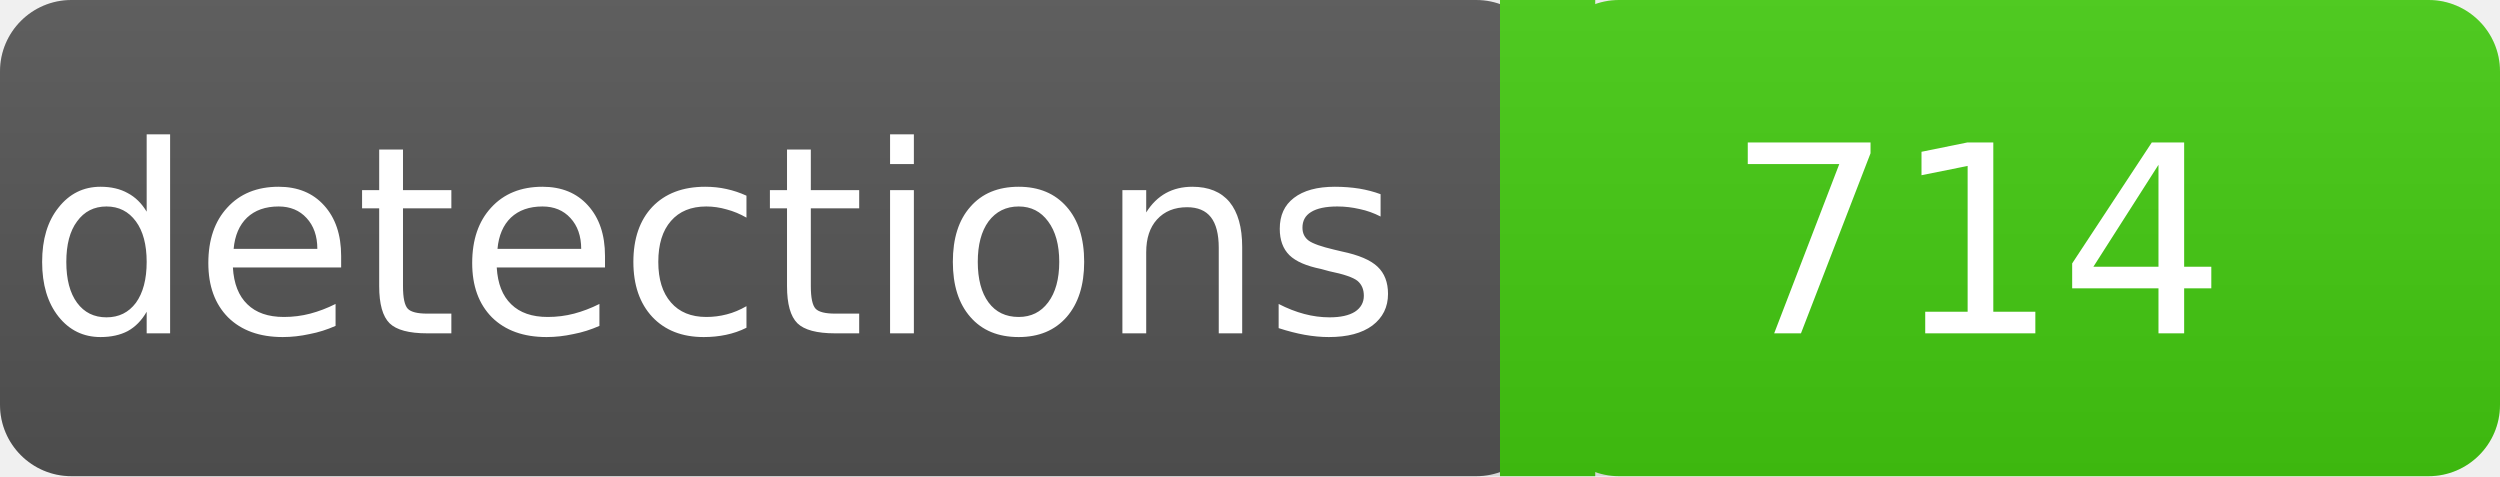
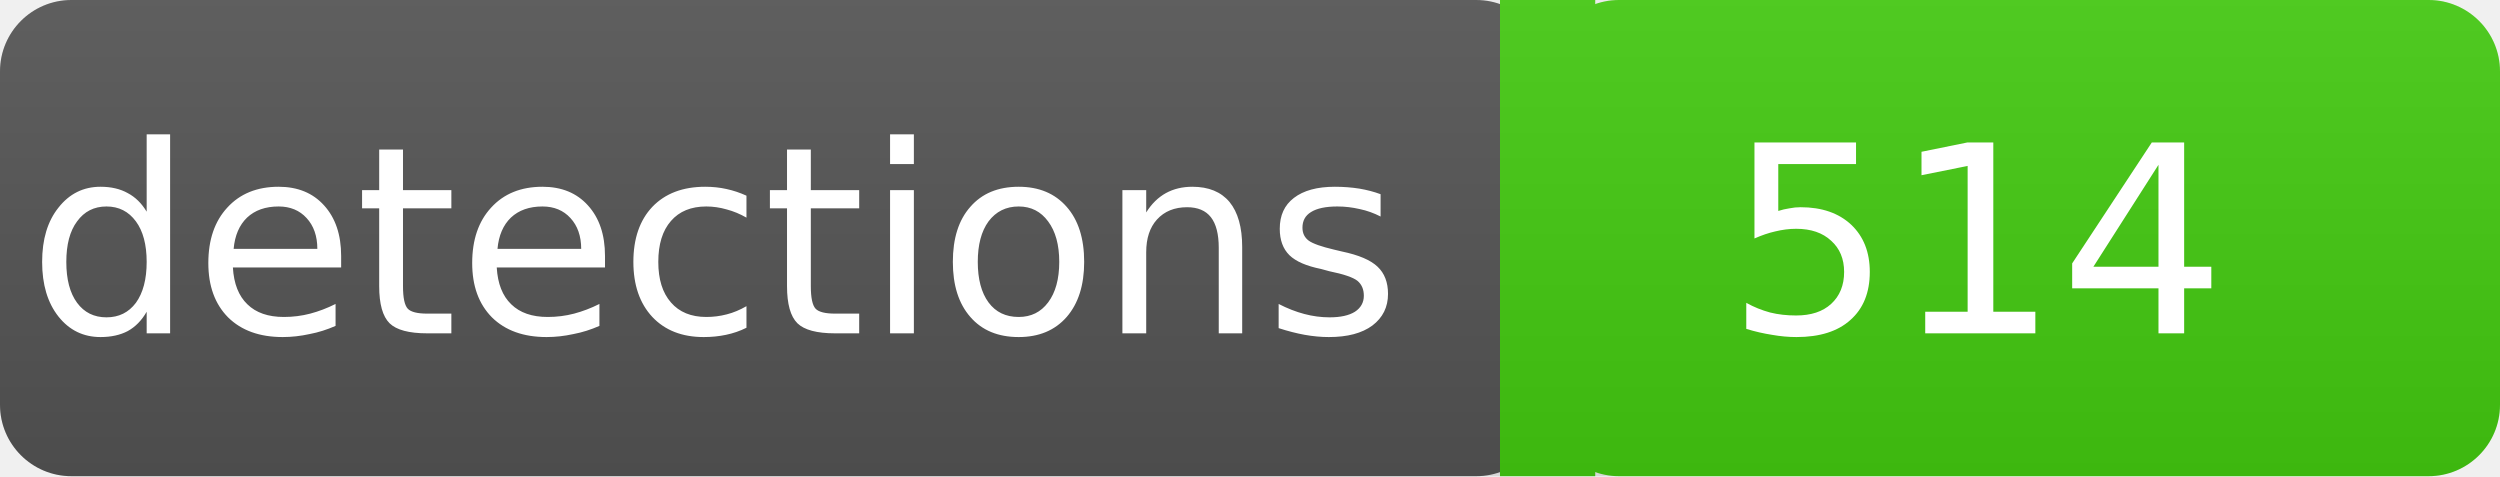
<svg xmlns="http://www.w3.org/2000/svg" width="105" height="20">
  <linearGradient id="a" x2="0" y2="100%">
    <stop offset="0" stop-color="#bbb" stop-opacity=".1" />
    <stop offset="2" stop-opacity=".1" />
  </linearGradient>
  <rect rx="3" width="65" height="20" fill="#555" />
  <rect rx="3" x="65" width="40" height="20" fill="#4c1" />
  <path fill="#4c1" d="M63 0h4v20h-4z" />
  <rect rx="3" width="105" height="20" fill="url(#a)" />
  <g fill="#fff" text-anchor="middle" font-family="DejaVu Sans,Verdana,Geneva,sans-serif" font-size="11">
    <text x="30" y="14">detections</text>
-     <text x="83" y="14">714</text>
+     <text x="83" y="14">514</text>
  </g>
</svg>
